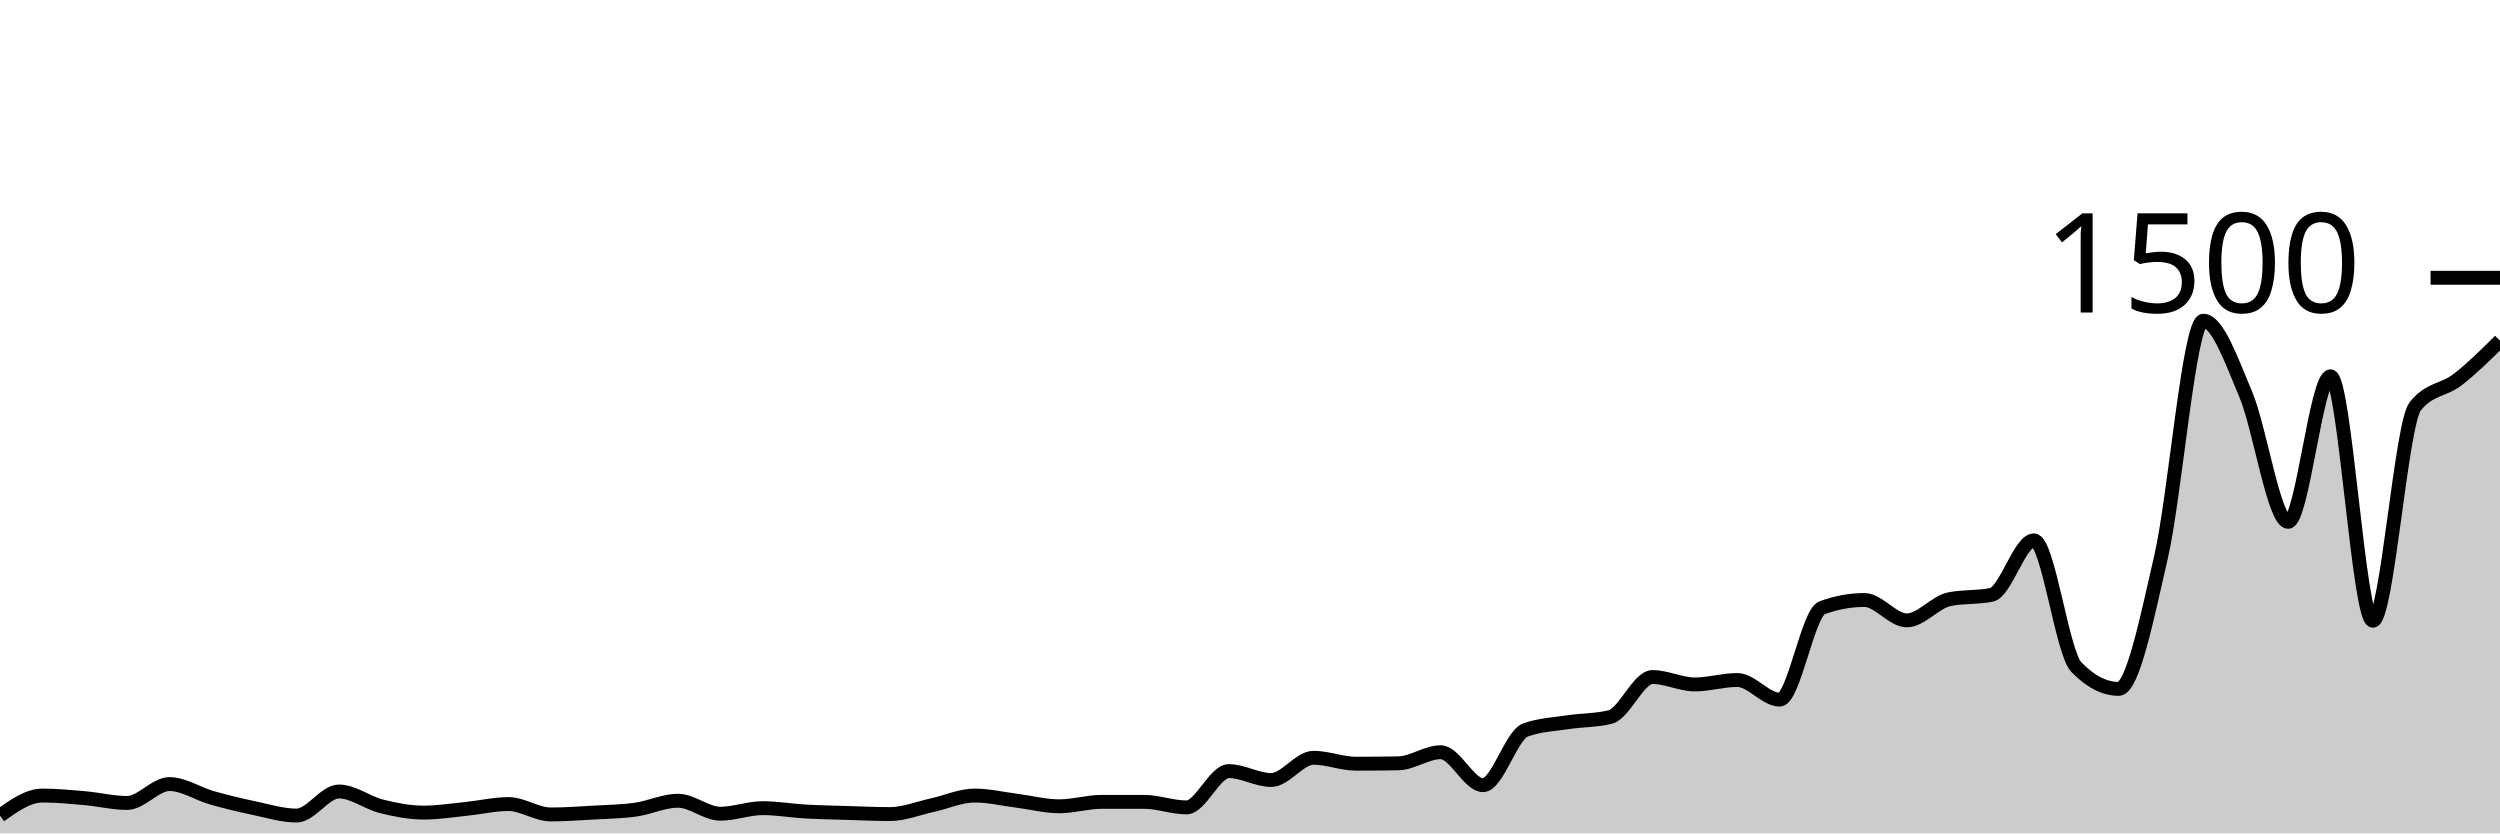
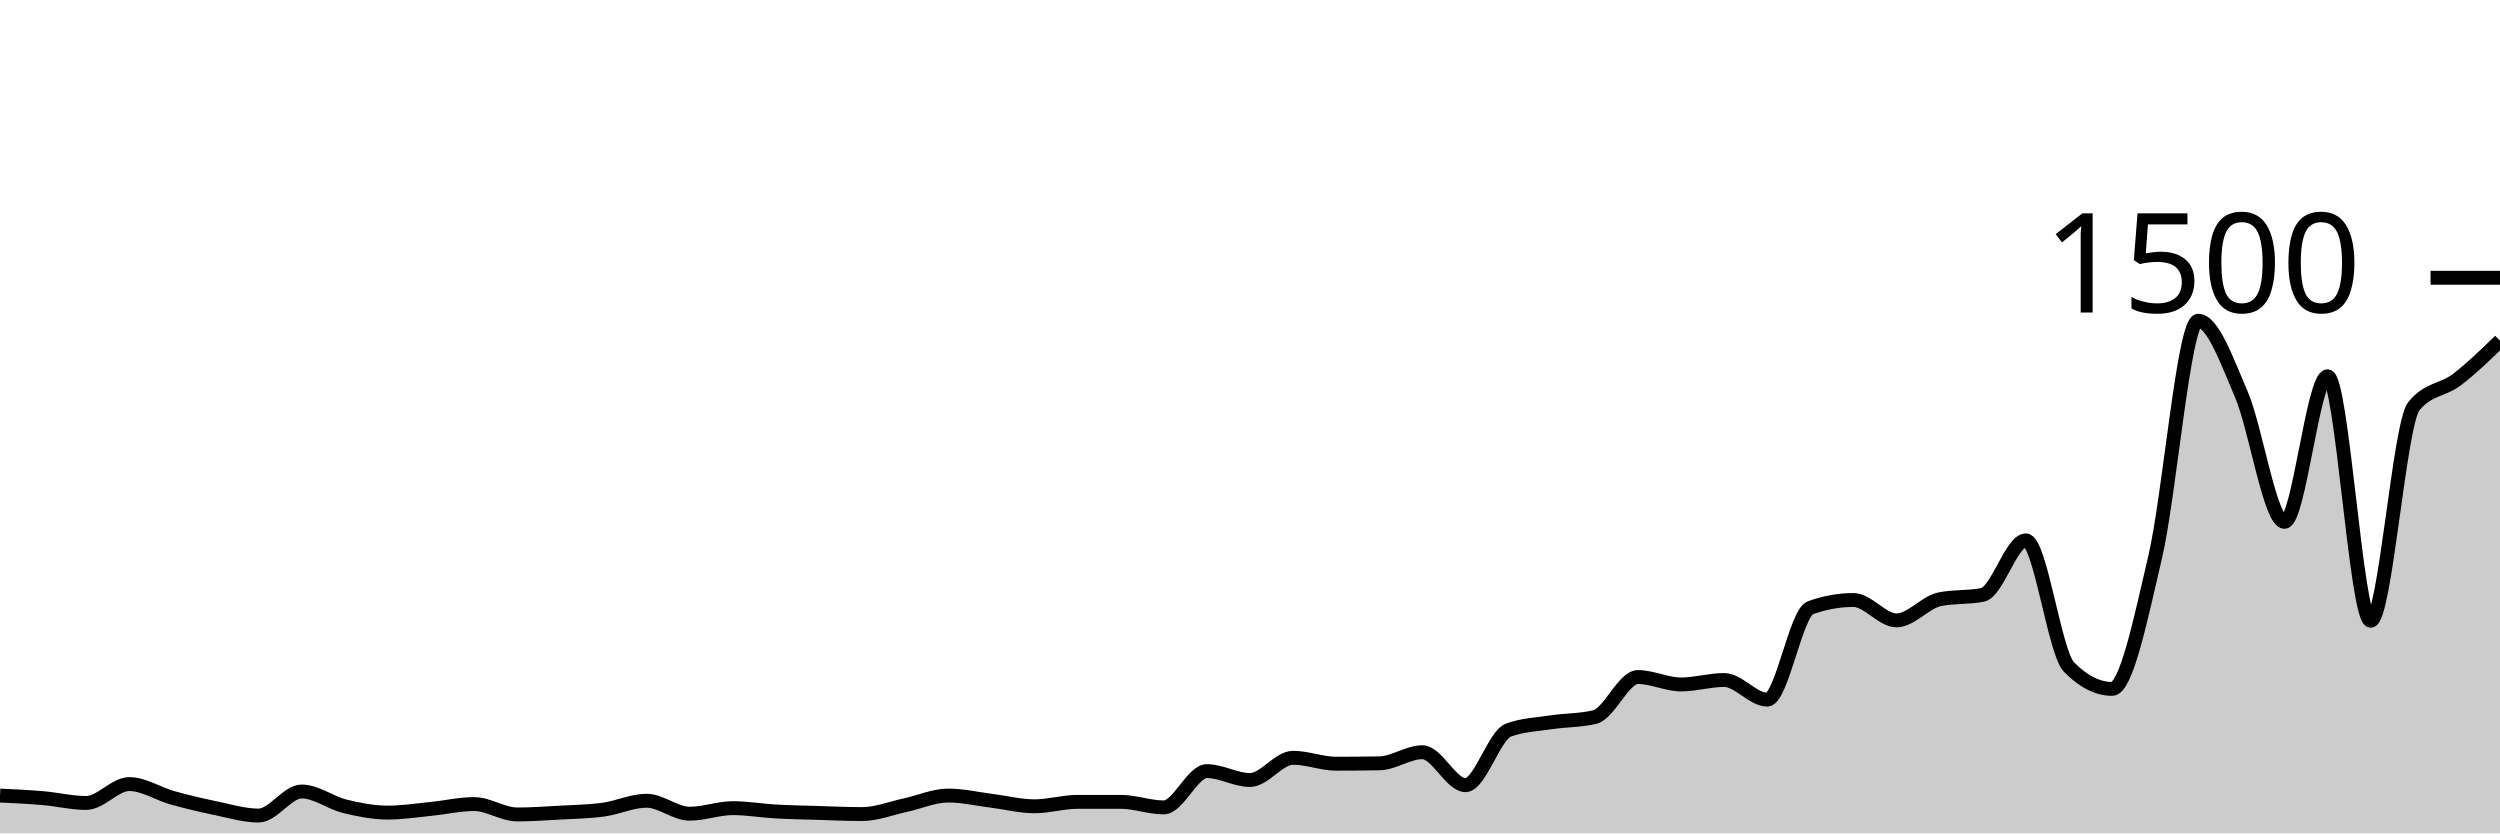
<svg xmlns="http://www.w3.org/2000/svg" viewBox="0 0 180 60">
  <g transform="translate(0,20)">
-     <path class="area" fill="rgba(0, 0, 0, 0.2)" d="M0,38.72C1.017,38,2.034,37.28,3.051,37.28C4.068,37.28,5.085,37.378,6.102,37.467C7.119,37.556,8.136,37.813,9.153,37.813C10.169,37.813,11.186,36.453,12.203,36.453C13.22,36.453,14.237,37.151,15.254,37.44C16.271,37.729,17.288,37.973,18.305,38.187C19.322,38.4,20.339,38.72,21.356,38.72C22.373,38.72,23.39,36.987,24.407,36.987C25.424,36.987,26.441,37.8,27.458,38.053C28.475,38.307,29.492,38.507,30.508,38.507C31.525,38.507,32.542,38.342,33.559,38.24C34.576,38.138,35.593,37.893,36.61,37.893C37.627,37.893,38.644,38.64,39.661,38.64C40.678,38.64,41.695,38.564,42.712,38.507C43.729,38.449,44.746,38.436,45.763,38.293C46.78,38.151,47.797,37.653,48.814,37.653C49.831,37.653,50.847,38.587,51.864,38.587C52.881,38.587,53.898,38.187,54.915,38.187C55.932,38.187,56.949,38.369,57.966,38.427C58.983,38.484,60,38.502,61.017,38.533C62.034,38.564,63.051,38.613,64.068,38.613C65.085,38.613,66.102,38.196,67.119,37.973C68.136,37.751,69.153,37.28,70.169,37.28C71.186,37.28,72.203,37.524,73.22,37.653C74.237,37.782,75.254,38.053,76.271,38.053C77.288,38.053,78.305,37.733,79.322,37.733C80.339,37.733,81.356,37.733,82.373,37.733C83.39,37.733,84.407,38.133,85.424,38.133C86.441,38.133,87.458,35.52,88.475,35.52C89.492,35.52,90.508,36.16,91.525,36.16C92.542,36.16,93.559,34.56,94.576,34.56C95.593,34.56,96.61,34.987,97.627,34.987C98.644,34.987,99.661,34.978,100.678,34.96C101.695,34.942,102.712,34.16,103.729,34.16C104.746,34.16,105.763,36.533,106.78,36.533C107.797,36.533,108.814,32.933,109.831,32.56C110.847,32.187,111.864,32.156,112.881,32C113.898,31.844,114.915,31.876,115.932,31.627C116.949,31.378,117.966,28.747,118.983,28.747C120,28.747,121.017,29.28,122.034,29.28C123.051,29.28,124.068,28.96,125.085,28.96C126.102,28.96,127.119,30.373,128.136,30.373C129.153,30.373,130.169,24.133,131.186,23.76C132.203,23.387,133.22,23.2,134.237,23.2C135.254,23.2,136.271,24.667,137.288,24.667C138.305,24.667,139.322,23.36,140.339,23.147C141.356,22.933,142.373,23.04,143.39,22.827C144.407,22.613,145.424,18.907,146.441,18.907C147.458,18.907,148.475,26.978,149.492,28.027C150.508,29.076,151.525,29.6,152.542,29.6C153.559,29.6,154.576,24.524,155.593,20.107C156.61,15.689,157.627,3.093,158.644,3.093C159.661,3.093,160.678,5.987,161.695,8.4C162.712,10.813,163.729,17.573,164.746,17.573C165.763,17.573,166.78,7.093,167.797,7.093C168.814,7.093,169.831,24.693,170.847,24.693C171.864,24.693,172.881,10.533,173.898,9.253C174.915,7.973,175.932,8.12,176.949,7.333C177.966,6.547,178.983,5.54,180,4.533L180,40C178.983,40,177.966,40,176.949,40C175.932,40,174.915,40,173.898,40C172.881,40,171.864,40,170.847,40C169.831,40,168.814,40,167.797,40C166.78,40,165.763,40,164.746,40C163.729,40,162.712,40,161.695,40C160.678,40,159.661,40,158.644,40C157.627,40,156.61,40,155.593,40C154.576,40,153.559,40,152.542,40C151.525,40,150.508,40,149.492,40C148.475,40,147.458,40,146.441,40C145.424,40,144.407,40,143.39,40C142.373,40,141.356,40,140.339,40C139.322,40,138.305,40,137.288,40C136.271,40,135.254,40,134.237,40C133.22,40,132.203,40,131.186,40C130.169,40,129.153,40,128.136,40C127.119,40,126.102,40,125.085,40C124.068,40,123.051,40,122.034,40C121.017,40,120,40,118.983,40C117.966,40,116.949,40,115.932,40C114.915,40,113.898,40,112.881,40C111.864,40,110.847,40,109.831,40C108.814,40,107.797,40,106.78,40C105.763,40,104.746,40,103.729,40C102.712,40,101.695,40,100.678,40C99.661,40,98.644,40,97.627,40C96.61,40,95.593,40,94.576,40C93.559,40,92.542,40,91.525,40C90.508,40,89.492,40,88.475,40C87.458,40,86.441,40,85.424,40C84.407,40,83.39,40,82.373,40C81.356,40,80.339,40,79.322,40C78.305,40,77.288,40,76.271,40C75.254,40,74.237,40,73.22,40C72.203,40,71.186,40,70.169,40C69.153,40,68.136,40,67.119,40C66.102,40,65.085,40,64.068,40C63.051,40,62.034,40,61.017,40C60,40,58.983,40,57.966,40C56.949,40,55.932,40,54.915,40C53.898,40,52.881,40,51.864,40C50.847,40,49.831,40,48.814,40C47.797,40,46.78,40,45.763,40C44.746,40,43.729,40,42.712,40C41.695,40,40.678,40,39.661,40C38.644,40,37.627,40,36.61,40C35.593,40,34.576,40,33.559,40C32.542,40,31.525,40,30.508,40C29.492,40,28.475,40,27.458,40C26.441,40,25.424,40,24.407,40C23.39,40,22.373,40,21.356,40C20.339,40,19.322,40,18.305,40C17.288,40,16.271,40,15.254,40C14.237,40,13.22,40,12.203,40C11.186,40,10.169,40,9.153,40C8.136,40,7.119,40,6.102,40C5.085,40,4.068,40,3.051,40C2.034,40,1.017,40,0,40Z" />
-     <path class="line" stroke="black" fill="none" d="M0,38.72C1.017,38,2.034,37.28,3.051,37.28C4.068,37.28,5.085,37.378,6.102,37.467C7.119,37.556,8.136,37.813,9.153,37.813C10.169,37.813,11.186,36.453,12.203,36.453C13.22,36.453,14.237,37.151,15.254,37.44C16.271,37.729,17.288,37.973,18.305,38.187C19.322,38.4,20.339,38.72,21.356,38.72C22.373,38.72,23.39,36.987,24.407,36.987C25.424,36.987,26.441,37.8,27.458,38.053C28.475,38.307,29.492,38.507,30.508,38.507C31.525,38.507,32.542,38.342,33.559,38.24C34.576,38.138,35.593,37.893,36.61,37.893C37.627,37.893,38.644,38.64,39.661,38.64C40.678,38.64,41.695,38.564,42.712,38.507C43.729,38.449,44.746,38.436,45.763,38.293C46.78,38.151,47.797,37.653,48.814,37.653C49.831,37.653,50.847,38.587,51.864,38.587C52.881,38.587,53.898,38.187,54.915,38.187C55.932,38.187,56.949,38.369,57.966,38.427C58.983,38.484,60,38.502,61.017,38.533C62.034,38.564,63.051,38.613,64.068,38.613C65.085,38.613,66.102,38.196,67.119,37.973C68.136,37.751,69.153,37.28,70.169,37.28C71.186,37.28,72.203,37.524,73.22,37.653C74.237,37.782,75.254,38.053,76.271,38.053C77.288,38.053,78.305,37.733,79.322,37.733C80.339,37.733,81.356,37.733,82.373,37.733C83.39,37.733,84.407,38.133,85.424,38.133C86.441,38.133,87.458,35.52,88.475,35.52C89.492,35.52,90.508,36.16,91.525,36.16C92.542,36.16,93.559,34.56,94.576,34.56C95.593,34.56,96.61,34.987,97.627,34.987C98.644,34.987,99.661,34.978,100.678,34.96C101.695,34.942,102.712,34.16,103.729,34.16C104.746,34.16,105.763,36.533,106.78,36.533C107.797,36.533,108.814,32.933,109.831,32.56C110.847,32.187,111.864,32.156,112.881,32C113.898,31.844,114.915,31.876,115.932,31.627C116.949,31.378,117.966,28.747,118.983,28.747C120,28.747,121.017,29.28,122.034,29.28C123.051,29.28,124.068,28.96,125.085,28.96C126.102,28.96,127.119,30.373,128.136,30.373C129.153,30.373,130.169,24.133,131.186,23.76C132.203,23.387,133.22,23.2,134.237,23.2C135.254,23.2,136.271,24.667,137.288,24.667C138.305,24.667,139.322,23.36,140.339,23.147C141.356,22.933,142.373,23.04,143.39,22.827C144.407,22.613,145.424,18.907,146.441,18.907C147.458,18.907,148.475,26.978,149.492,28.027C150.508,29.076,151.525,29.6,152.542,29.6C153.559,29.6,154.576,24.524,155.593,20.107C156.61,15.689,157.627,3.093,158.644,3.093C159.661,3.093,160.678,5.987,161.695,8.4C162.712,10.813,163.729,17.573,164.746,17.573C165.763,17.573,166.78,7.093,167.797,7.093C168.814,7.093,169.831,24.693,170.847,24.693C171.864,24.693,172.881,10.533,173.898,9.253C174.915,7.973,175.932,8.12,176.949,7.333C177.966,6.547,178.983,5.54,180,4.533" />
+     <path class="area" fill="rgba(0, 0, 0, 0.2)" d="M0,37.28C1.034,37.329,2.069,37.378,3.103,37.467C4.138,37.556,5.172,37.813,6.207,37.813C7.241,37.813,8.276,36.453,9.31,36.453C10.345,36.453,11.379,37.151,12.414,37.44C13.448,37.729,14.483,37.973,15.517,38.187C16.552,38.4,17.586,38.72,18.621,38.72C19.655,38.72,20.69,36.987,21.724,36.987C22.759,36.987,23.793,37.8,24.828,38.053C25.862,38.307,26.897,38.507,27.931,38.507C28.966,38.507,30,38.342,31.034,38.24C32.069,38.138,33.103,37.893,34.138,37.893C35.172,37.893,36.207,38.64,37.241,38.64C38.276,38.64,39.31,38.564,40.345,38.507C41.379,38.449,42.414,38.436,43.448,38.293C44.483,38.151,45.517,37.653,46.552,37.653C47.586,37.653,48.621,38.587,49.655,38.587C50.69,38.587,51.724,38.187,52.759,38.187C53.793,38.187,54.828,38.369,55.862,38.427C56.897,38.484,57.931,38.502,58.966,38.533C60,38.564,61.034,38.613,62.069,38.613C63.103,38.613,64.138,38.196,65.172,37.973C66.207,37.751,67.241,37.28,68.276,37.28C69.31,37.28,70.345,37.524,71.379,37.653C72.414,37.782,73.448,38.053,74.483,38.053C75.517,38.053,76.552,37.733,77.586,37.733C78.621,37.733,79.655,37.733,80.69,37.733C81.724,37.733,82.759,38.133,83.793,38.133C84.828,38.133,85.862,35.52,86.897,35.52C87.931,35.52,88.966,36.16,90,36.16C91.034,36.16,92.069,34.56,93.103,34.56C94.138,34.56,95.172,34.987,96.207,34.987C97.241,34.987,98.276,34.978,99.31,34.96C100.345,34.942,101.379,34.16,102.414,34.16C103.448,34.16,104.483,36.533,105.517,36.533C106.552,36.533,107.586,32.933,108.621,32.56C109.655,32.187,110.69,32.156,111.724,32C112.759,31.844,113.793,31.876,114.828,31.627C115.862,31.378,116.897,28.747,117.931,28.747C118.966,28.747,120,29.28,121.034,29.28C122.069,29.28,123.103,28.96,124.138,28.96C125.172,28.96,126.207,30.373,127.241,30.373C128.276,30.373,129.31,24.133,130.345,23.76C131.379,23.387,132.414,23.2,133.448,23.2C134.483,23.2,135.517,24.667,136.552,24.667C137.586,24.667,138.621,23.36,139.655,23.147C140.69,22.933,141.724,23.04,142.759,22.827C143.793,22.613,144.828,18.907,145.862,18.907C146.897,18.907,147.931,26.978,148.966,28.027C150,29.076,151.034,29.6,152.069,29.6C153.103,29.6,154.138,24.524,155.172,20.107C156.207,15.689,157.241,3.093,158.276,3.093C159.31,3.093,160.345,5.987,161.379,8.4C162.414,10.813,163.448,17.573,164.483,17.573C165.517,17.573,166.552,7.093,167.586,7.093C168.621,7.093,169.655,24.693,170.69,24.693C171.724,24.693,172.759,10.533,173.793,9.253C174.828,7.973,175.862,8.12,176.897,7.333C177.931,6.547,178.966,5.54,180,4.533L180,40C178.966,40,177.931,40,176.897,40C175.862,40,174.828,40,173.793,40C172.759,40,171.724,40,170.69,40C169.655,40,168.621,40,167.586,40C166.552,40,165.517,40,164.483,40C163.448,40,162.414,40,161.379,40C160.345,40,159.31,40,158.276,40C157.241,40,156.207,40,155.172,40C154.138,40,153.103,40,152.069,40C151.034,40,150,40,148.966,40C147.931,40,146.897,40,145.862,40C144.828,40,143.793,40,142.759,40C141.724,40,140.69,40,139.655,40C138.621,40,137.586,40,136.552,40C135.517,40,134.483,40,133.448,40C132.414,40,131.379,40,130.345,40C129.31,40,128.276,40,127.241,40C126.207,40,125.172,40,124.138,40C123.103,40,122.069,40,121.034,40C120,40,118.966,40,117.931,40C116.897,40,115.862,40,114.828,40C113.793,40,112.759,40,111.724,40C110.69,40,109.655,40,108.621,40C107.586,40,106.552,40,105.517,40C104.483,40,103.448,40,102.414,40C101.379,40,100.345,40,99.31,40C98.276,40,97.241,40,96.207,40C95.172,40,94.138,40,93.103,40C92.069,40,91.034,40,90,40C88.966,40,87.931,40,86.897,40C85.862,40,84.828,40,83.793,40C82.759,40,81.724,40,80.69,40C79.655,40,78.621,40,77.586,40C76.552,40,75.517,40,74.483,40C73.448,40,72.414,40,71.379,40C70.345,40,69.31,40,68.276,40C67.241,40,66.207,40,65.172,40C64.138,40,63.103,40,62.069,40C61.034,40,60,40,58.966,40C57.931,40,56.897,40,55.862,40C54.828,40,53.793,40,52.759,40C51.724,40,50.69,40,49.655,40C48.621,40,47.586,40,46.552,40C45.517,40,44.483,40,43.448,40C42.414,40,41.379,40,40.345,40C39.31,40,38.276,40,37.241,40C36.207,40,35.172,40,34.138,40C33.103,40,32.069,40,31.034,40C30,40,28.966,40,27.931,40C26.897,40,25.862,40,24.828,40C23.793,40,22.759,40,21.724,40C20.69,40,19.655,40,18.621,40C17.586,40,16.552,40,15.517,40C14.483,40,13.448,40,12.414,40C11.379,40,10.345,40,9.31,40C8.276,40,7.241,40,6.207,40C5.172,40,4.138,40,3.103,40C2.069,40,1.034,40,0,40Z" />
+     <path class="line" stroke="black" fill="none" d="M0,37.28C1.034,37.329,2.069,37.378,3.103,37.467C4.138,37.556,5.172,37.813,6.207,37.813C7.241,37.813,8.276,36.453,9.31,36.453C10.345,36.453,11.379,37.151,12.414,37.44C13.448,37.729,14.483,37.973,15.517,38.187C16.552,38.4,17.586,38.72,18.621,38.72C19.655,38.72,20.69,36.987,21.724,36.987C22.759,36.987,23.793,37.8,24.828,38.053C25.862,38.307,26.897,38.507,27.931,38.507C28.966,38.507,30,38.342,31.034,38.24C32.069,38.138,33.103,37.893,34.138,37.893C35.172,37.893,36.207,38.64,37.241,38.64C38.276,38.64,39.31,38.564,40.345,38.507C41.379,38.449,42.414,38.436,43.448,38.293C44.483,38.151,45.517,37.653,46.552,37.653C47.586,37.653,48.621,38.587,49.655,38.587C50.69,38.587,51.724,38.187,52.759,38.187C53.793,38.187,54.828,38.369,55.862,38.427C56.897,38.484,57.931,38.502,58.966,38.533C60,38.564,61.034,38.613,62.069,38.613C63.103,38.613,64.138,38.196,65.172,37.973C66.207,37.751,67.241,37.28,68.276,37.28C69.31,37.28,70.345,37.524,71.379,37.653C72.414,37.782,73.448,38.053,74.483,38.053C75.517,38.053,76.552,37.733,77.586,37.733C78.621,37.733,79.655,37.733,80.69,37.733C81.724,37.733,82.759,38.133,83.793,38.133C84.828,38.133,85.862,35.52,86.897,35.52C87.931,35.52,88.966,36.16,90,36.16C91.034,36.16,92.069,34.56,93.103,34.56C94.138,34.56,95.172,34.987,96.207,34.987C97.241,34.987,98.276,34.978,99.31,34.96C100.345,34.942,101.379,34.16,102.414,34.16C103.448,34.16,104.483,36.533,105.517,36.533C106.552,36.533,107.586,32.933,108.621,32.56C109.655,32.187,110.69,32.156,111.724,32C112.759,31.844,113.793,31.876,114.828,31.627C115.862,31.378,116.897,28.747,117.931,28.747C118.966,28.747,120,29.28,121.034,29.28C122.069,29.28,123.103,28.96,124.138,28.96C125.172,28.96,126.207,30.373,127.241,30.373C128.276,30.373,129.31,24.133,130.345,23.76C131.379,23.387,132.414,23.2,133.448,23.2C134.483,23.2,135.517,24.667,136.552,24.667C137.586,24.667,138.621,23.36,139.655,23.147C140.69,22.933,141.724,23.04,142.759,22.827C143.793,22.613,144.828,18.907,145.862,18.907C146.897,18.907,147.931,26.978,148.966,28.027C150,29.076,151.034,29.6,152.069,29.6C153.103,29.6,154.138,24.524,155.172,20.107C156.207,15.689,157.241,3.093,158.276,3.093C159.31,3.093,160.345,5.987,161.379,8.4C162.414,10.813,163.448,17.573,164.483,17.573C165.517,17.573,166.552,7.093,167.586,7.093C168.621,7.093,169.655,24.693,170.69,24.693C171.724,24.693,172.759,10.533,173.793,9.253C174.828,7.973,175.862,8.12,176.897,7.333C177.931,6.547,178.966,5.54,180,4.533" />
    <path class="axis-ceiling" stroke-width="1" stroke="black" fill="none" d="M175,0L180,0" />
    <text class="axis-ceiling-label" font-family="sans-serif" text-anchor="end" font-size="10px" x="170" y="2.5">1500</text>
  </g>
</svg>
